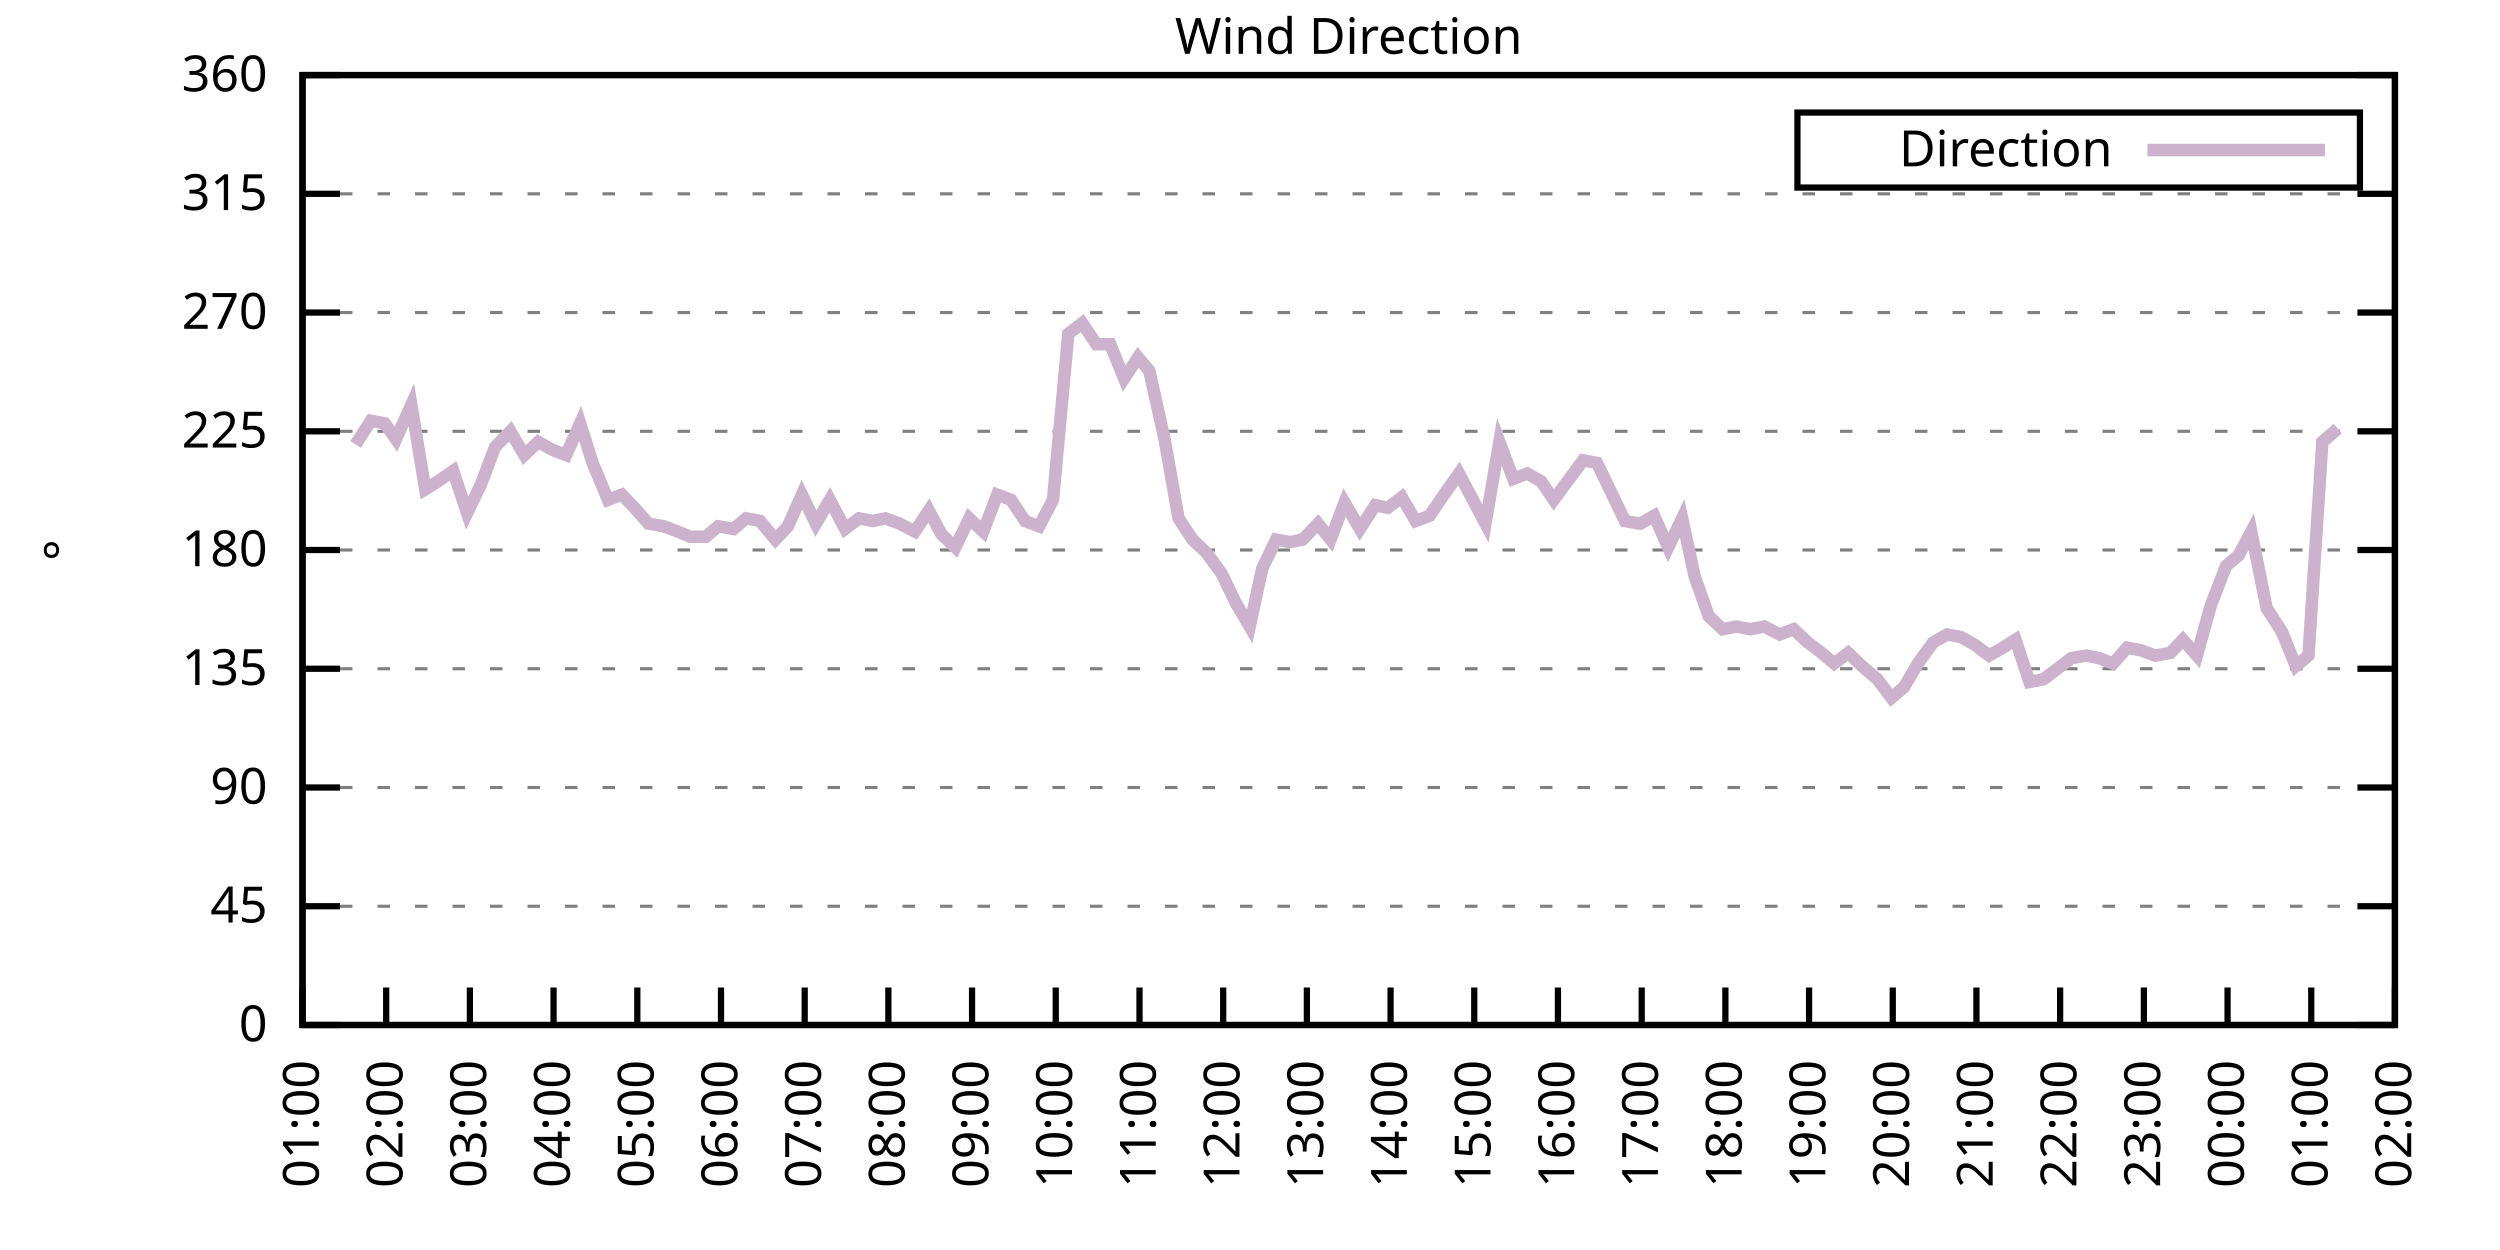
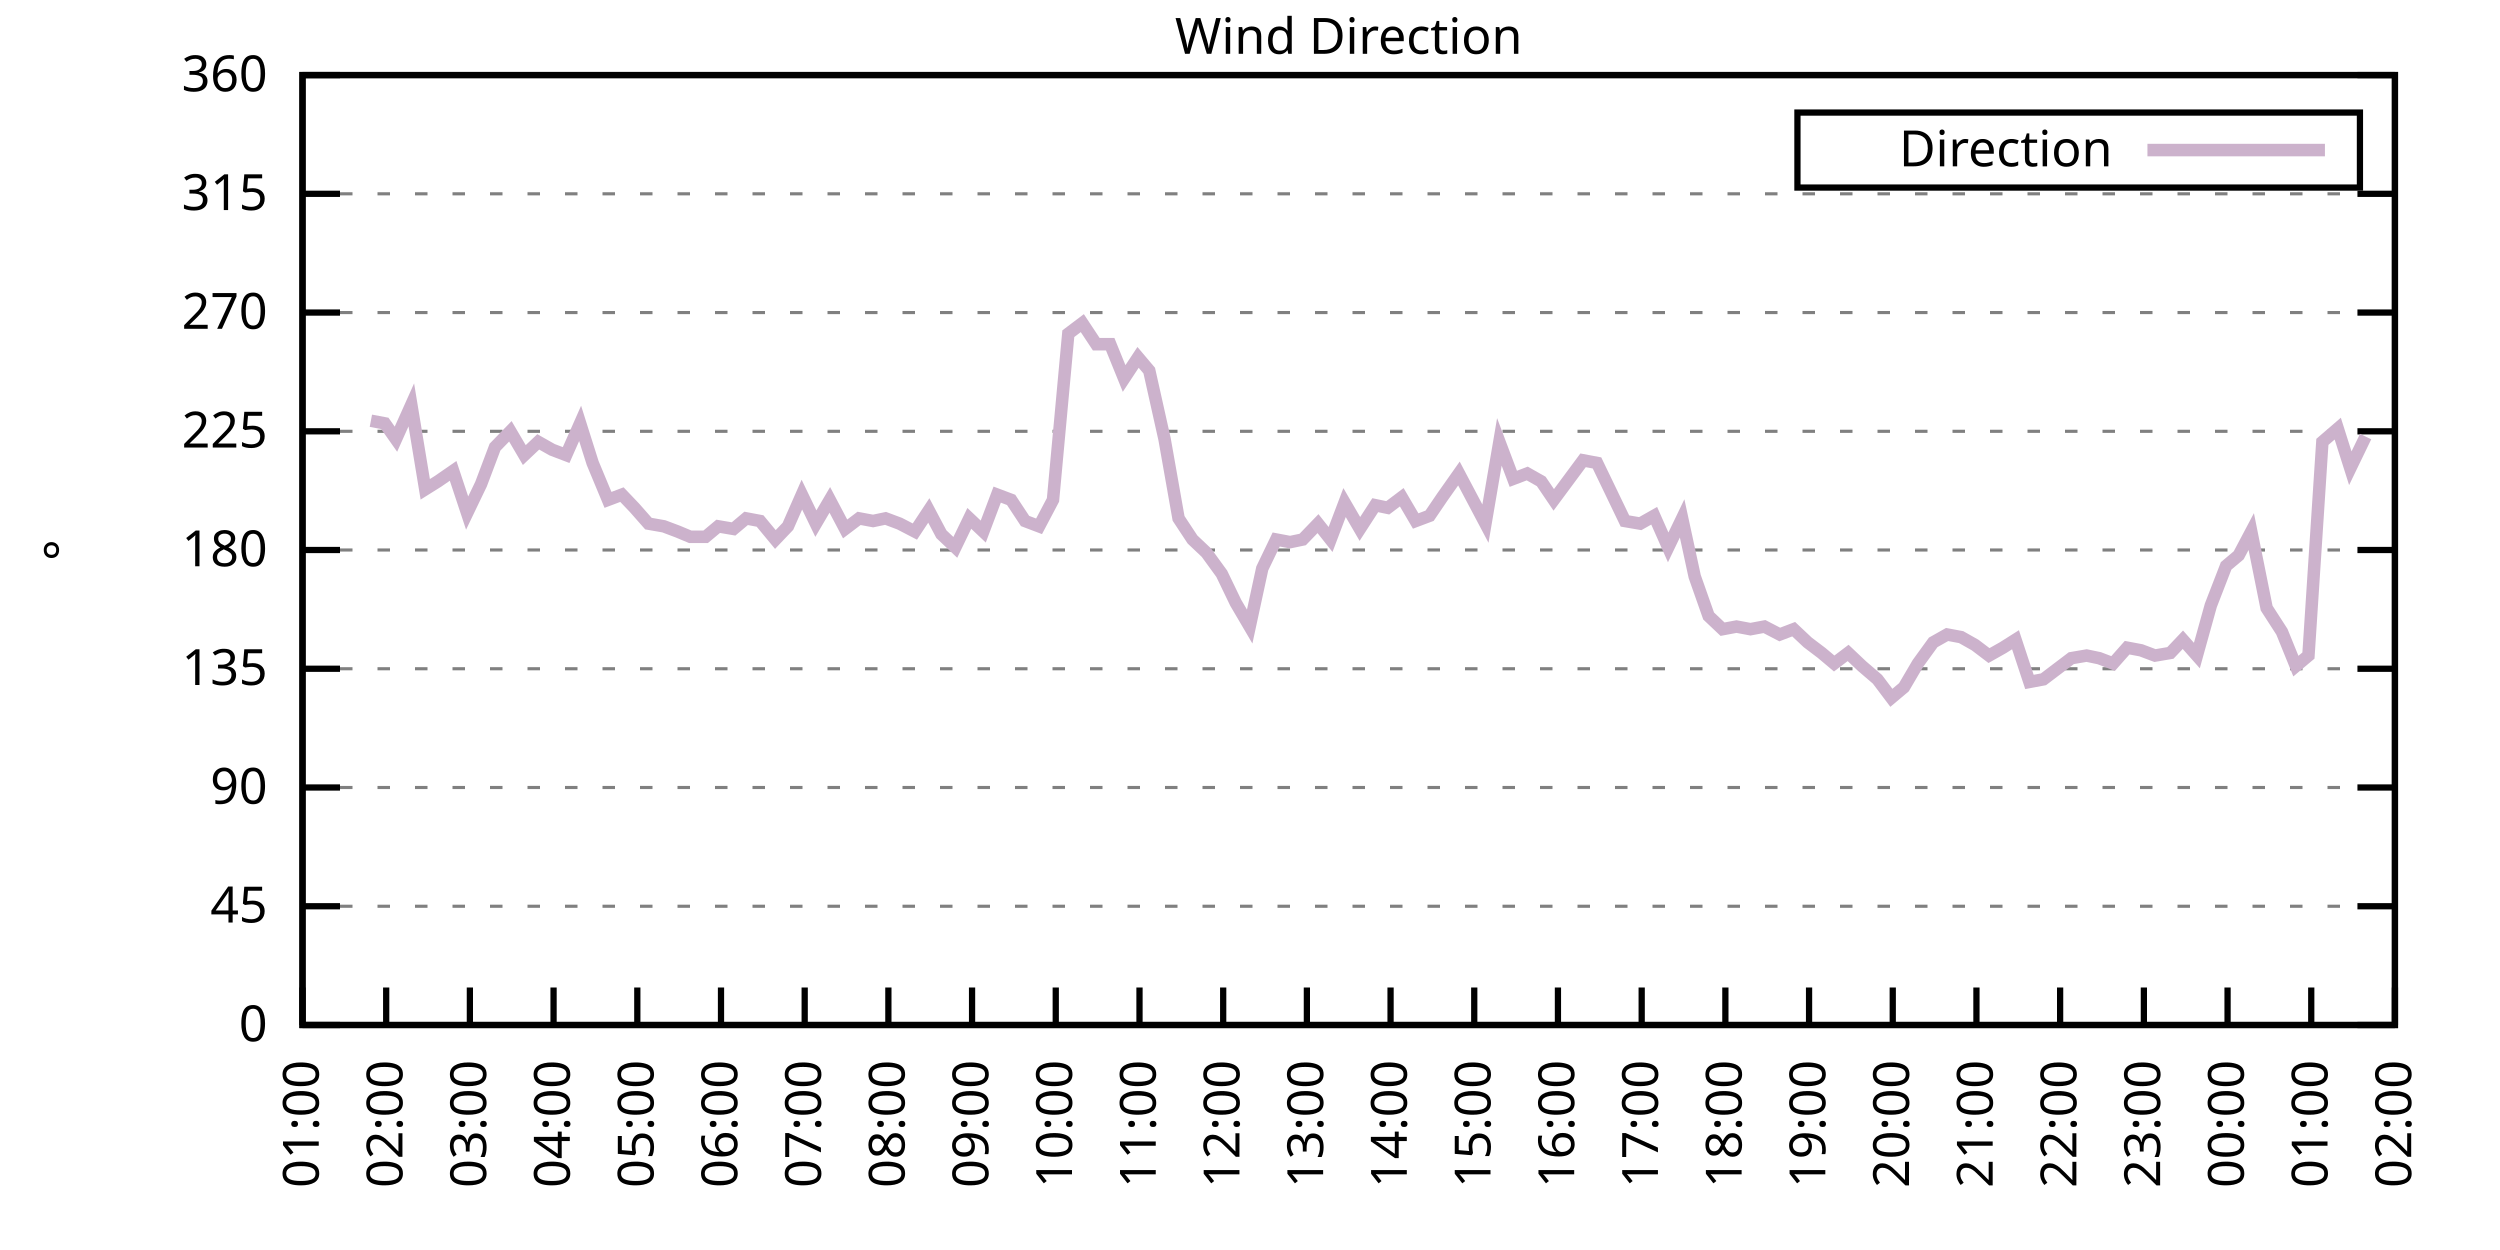
<svg xmlns="http://www.w3.org/2000/svg" xmlns:xlink="http://www.w3.org/1999/xlink" width="400" height="200" viewBox="0 0 400 200">
  <g id="gnuplot_canvas">
    <rect x="0" y="0" width="400" height="200" fill="none" />
    <defs>
      <circle id="gpDot" r="0.5" stroke-width="0.5" stroke="currentColor" />
      <path id="gpPt0" stroke-width="0.333" stroke="currentColor" d="M-1,0 h2 M0,-1 v2" />
      <path id="gpPt1" stroke-width="0.333" stroke="currentColor" d="M-1,-1 L1,1 M1,-1 L-1,1" />
      <path id="gpPt2" stroke-width="0.333" stroke="currentColor" d="M-1,0 L1,0 M0,-1 L0,1 M-1,-1 L1,1 M-1,1 L1,-1" />
      <rect id="gpPt3" stroke-width="0.333" stroke="currentColor" x="-1" y="-1" width="2" height="2" />
      <rect id="gpPt4" stroke-width="0.333" stroke="currentColor" fill="currentColor" x="-1" y="-1" width="2" height="2" />
      <circle id="gpPt5" stroke-width="0.333" stroke="currentColor" cx="0" cy="0" r="1" />
      <use xlink:href="#gpPt5" id="gpPt6" fill="currentColor" stroke="none" />
      <path id="gpPt7" stroke-width="0.333" stroke="currentColor" d="M0,-1.33 L-1.33,0.67 L1.33,0.67 z" />
      <use xlink:href="#gpPt7" id="gpPt8" fill="currentColor" stroke="none" />
      <use xlink:href="#gpPt7" id="gpPt9" stroke="currentColor" transform="rotate(180)" />
      <use xlink:href="#gpPt9" id="gpPt10" fill="currentColor" stroke="none" />
      <use xlink:href="#gpPt3" id="gpPt11" stroke="currentColor" transform="rotate(45)" />
      <use xlink:href="#gpPt11" id="gpPt12" fill="currentColor" stroke="none" />
      <path id="gpPt13" stroke-width="0.333" stroke="currentColor" d="M0,1.330 L1.265,0.411 L0.782,-1.067 L-0.782,-1.076 L-1.265,0.411 z" />
      <use xlink:href="#gpPt13" id="gpPt14" fill="currentColor" stroke="none" />
      <filter id="textbox" filterUnits="objectBoundingBox" x="0" y="0" height="1" width="1">
        <feFlood flood-color="white" flood-opacity="1" result="bgnd" />
        <feComposite in="SourceGraphic" in2="bgnd" operator="atop" />
      </filter>
      <filter id="greybox" filterUnits="objectBoundingBox" x="0" y="0" height="1" width="1">
        <feFlood flood-color="lightgrey" flood-opacity="1" result="grey" />
        <feComposite in="SourceGraphic" in2="grey" operator="atop" />
      </filter>
    </defs>
    <g fill="none" color="white" stroke="currentColor" stroke-width="1.00" stroke-linecap="butt" stroke-linejoin="miter">
</g>
    <g fill="none" color="black" stroke="currentColor" stroke-width="1.00" stroke-linecap="butt" stroke-linejoin="miter">
      <g stroke="none" shape-rendering="crispEdges">
        <polygon fill="rgb(255, 255, 255)" points="48.40,164.00 383.18,164.00 383.18,12.02 48.40,12.02 " />
      </g>
    </g>
    <g fill="none" color="black" stroke="currentColor" stroke-width="1.00" stroke-linecap="butt" stroke-linejoin="miter">
</g>
    <g fill="none" color="black" stroke="black" stroke-width="0.50" stroke-linecap="butt" stroke-linejoin="miter">
</g>
    <g fill="none" color="gray" stroke="currentColor" stroke-width="0.50" stroke-linecap="butt" stroke-linejoin="miter">
      <path stroke="gray" stroke-dasharray="2,4" class="gridline" d="M48.40,164.00 L383.19,164.00  " />
    </g>
    <g fill="none" color="gray" stroke="gray" stroke-width="1.00" stroke-linecap="butt" stroke-linejoin="miter">
</g>
    <g fill="none" color="black" stroke="currentColor" stroke-width="1.00" stroke-linecap="butt" stroke-linejoin="miter">
      <path stroke="black" d="M48.40,164.00 L54.40,164.00 M383.19,164.00 L377.19,164.00  " />
      <g transform="translate(42.80,166.60)" stroke="none" fill="black" font-family="Sans" font-size="8.00" text-anchor="end">
        <text>
          <tspan font-family="Sans"> 0</tspan>
        </text>
      </g>
    </g>
    <g fill="none" color="black" stroke="currentColor" stroke-width="1.00" stroke-linecap="butt" stroke-linejoin="miter">
</g>
    <g fill="none" color="black" stroke="black" stroke-width="0.50" stroke-linecap="butt" stroke-linejoin="miter">
</g>
    <g fill="none" color="gray" stroke="currentColor" stroke-width="0.50" stroke-linecap="butt" stroke-linejoin="miter">
      <path stroke="gray" stroke-dasharray="2,4" class="gridline" d="M48.40,145.00 L383.19,145.00  " />
    </g>
    <g fill="none" color="gray" stroke="gray" stroke-width="1.00" stroke-linecap="butt" stroke-linejoin="miter">
</g>
    <g fill="none" color="black" stroke="currentColor" stroke-width="1.00" stroke-linecap="butt" stroke-linejoin="miter">
      <path stroke="black" d="M48.40,145.00 L54.40,145.00 M383.19,145.00 L377.19,145.00  " />
      <g transform="translate(42.80,147.60)" stroke="none" fill="black" font-family="Sans" font-size="8.00" text-anchor="end">
        <text>
          <tspan font-family="Sans"> 45</tspan>
        </text>
      </g>
    </g>
    <g fill="none" color="black" stroke="currentColor" stroke-width="1.00" stroke-linecap="butt" stroke-linejoin="miter">
</g>
    <g fill="none" color="black" stroke="black" stroke-width="0.50" stroke-linecap="butt" stroke-linejoin="miter">
</g>
    <g fill="none" color="gray" stroke="currentColor" stroke-width="0.50" stroke-linecap="butt" stroke-linejoin="miter">
      <path stroke="gray" stroke-dasharray="2,4" class="gridline" d="M48.40,126.00 L383.19,126.00  " />
    </g>
    <g fill="none" color="gray" stroke="gray" stroke-width="1.00" stroke-linecap="butt" stroke-linejoin="miter">
</g>
    <g fill="none" color="black" stroke="currentColor" stroke-width="1.00" stroke-linecap="butt" stroke-linejoin="miter">
      <path stroke="black" d="M48.40,126.00 L54.40,126.00 M383.19,126.00 L377.19,126.00  " />
      <g transform="translate(42.80,128.60)" stroke="none" fill="black" font-family="Sans" font-size="8.00" text-anchor="end">
        <text>
          <tspan font-family="Sans"> 90</tspan>
        </text>
      </g>
    </g>
    <g fill="none" color="black" stroke="currentColor" stroke-width="1.00" stroke-linecap="butt" stroke-linejoin="miter">
</g>
    <g fill="none" color="black" stroke="black" stroke-width="0.50" stroke-linecap="butt" stroke-linejoin="miter">
</g>
    <g fill="none" color="gray" stroke="currentColor" stroke-width="0.50" stroke-linecap="butt" stroke-linejoin="miter">
      <path stroke="gray" stroke-dasharray="2,4" class="gridline" d="M48.40,107.00 L383.19,107.00  " />
    </g>
    <g fill="none" color="gray" stroke="gray" stroke-width="1.00" stroke-linecap="butt" stroke-linejoin="miter">
</g>
    <g fill="none" color="black" stroke="currentColor" stroke-width="1.00" stroke-linecap="butt" stroke-linejoin="miter">
      <path stroke="black" d="M48.40,107.00 L54.40,107.00 M383.19,107.00 L377.19,107.00  " />
      <g transform="translate(42.80,109.60)" stroke="none" fill="black" font-family="Sans" font-size="8.00" text-anchor="end">
        <text>
          <tspan font-family="Sans"> 135</tspan>
        </text>
      </g>
    </g>
    <g fill="none" color="black" stroke="currentColor" stroke-width="1.00" stroke-linecap="butt" stroke-linejoin="miter">
</g>
    <g fill="none" color="black" stroke="black" stroke-width="0.50" stroke-linecap="butt" stroke-linejoin="miter">
</g>
    <g fill="none" color="gray" stroke="currentColor" stroke-width="0.50" stroke-linecap="butt" stroke-linejoin="miter">
      <path stroke="gray" stroke-dasharray="2,4" class="gridline" d="M48.40,88.00 L383.19,88.00  " />
    </g>
    <g fill="none" color="gray" stroke="gray" stroke-width="1.00" stroke-linecap="butt" stroke-linejoin="miter">
</g>
    <g fill="none" color="black" stroke="currentColor" stroke-width="1.00" stroke-linecap="butt" stroke-linejoin="miter">
      <path stroke="black" d="M48.40,88.00 L54.40,88.00 M383.19,88.00 L377.19,88.00  " />
      <g transform="translate(42.80,90.60)" stroke="none" fill="black" font-family="Sans" font-size="8.00" text-anchor="end">
        <text>
          <tspan font-family="Sans"> 180</tspan>
        </text>
      </g>
    </g>
    <g fill="none" color="black" stroke="currentColor" stroke-width="1.00" stroke-linecap="butt" stroke-linejoin="miter">
</g>
    <g fill="none" color="black" stroke="black" stroke-width="0.50" stroke-linecap="butt" stroke-linejoin="miter">
</g>
    <g fill="none" color="gray" stroke="currentColor" stroke-width="0.50" stroke-linecap="butt" stroke-linejoin="miter">
      <path stroke="gray" stroke-dasharray="2,4" class="gridline" d="M48.40,69.01 L383.19,69.01  " />
    </g>
    <g fill="none" color="gray" stroke="gray" stroke-width="1.00" stroke-linecap="butt" stroke-linejoin="miter">
</g>
    <g fill="none" color="black" stroke="currentColor" stroke-width="1.00" stroke-linecap="butt" stroke-linejoin="miter">
      <path stroke="black" d="M48.40,69.01 L54.40,69.01 M383.19,69.01 L377.19,69.01  " />
      <g transform="translate(42.80,71.61)" stroke="none" fill="black" font-family="Sans" font-size="8.00" text-anchor="end">
        <text>
          <tspan font-family="Sans"> 225</tspan>
        </text>
      </g>
    </g>
    <g fill="none" color="black" stroke="currentColor" stroke-width="1.00" stroke-linecap="butt" stroke-linejoin="miter">
</g>
    <g fill="none" color="black" stroke="black" stroke-width="0.50" stroke-linecap="butt" stroke-linejoin="miter">
</g>
    <g fill="none" color="gray" stroke="currentColor" stroke-width="0.50" stroke-linecap="butt" stroke-linejoin="miter">
      <path stroke="gray" stroke-dasharray="2,4" class="gridline" d="M48.40,50.01 L383.19,50.01  " />
    </g>
    <g fill="none" color="gray" stroke="gray" stroke-width="1.00" stroke-linecap="butt" stroke-linejoin="miter">
</g>
    <g fill="none" color="black" stroke="currentColor" stroke-width="1.00" stroke-linecap="butt" stroke-linejoin="miter">
      <path stroke="black" d="M48.40,50.01 L54.40,50.01 M383.19,50.01 L377.19,50.01  " />
      <g transform="translate(42.80,52.61)" stroke="none" fill="black" font-family="Sans" font-size="8.00" text-anchor="end">
        <text>
          <tspan font-family="Sans"> 270</tspan>
        </text>
      </g>
    </g>
    <g fill="none" color="black" stroke="currentColor" stroke-width="1.00" stroke-linecap="butt" stroke-linejoin="miter">
</g>
    <g fill="none" color="black" stroke="black" stroke-width="0.50" stroke-linecap="butt" stroke-linejoin="miter">
</g>
    <g fill="none" color="gray" stroke="currentColor" stroke-width="0.50" stroke-linecap="butt" stroke-linejoin="miter">
      <path stroke="gray" stroke-dasharray="2,4" class="gridline" d="M48.40,31.01 L383.19,31.01  " />
    </g>
    <g fill="none" color="gray" stroke="gray" stroke-width="1.00" stroke-linecap="butt" stroke-linejoin="miter">
</g>
    <g fill="none" color="black" stroke="currentColor" stroke-width="1.00" stroke-linecap="butt" stroke-linejoin="miter">
      <path stroke="black" d="M48.40,31.01 L54.40,31.01 M383.19,31.01 L377.19,31.01  " />
      <g transform="translate(42.80,33.61)" stroke="none" fill="black" font-family="Sans" font-size="8.00" text-anchor="end">
        <text>
          <tspan font-family="Sans"> 315</tspan>
        </text>
      </g>
    </g>
    <g fill="none" color="black" stroke="currentColor" stroke-width="1.00" stroke-linecap="butt" stroke-linejoin="miter">
</g>
    <g fill="none" color="black" stroke="black" stroke-width="0.50" stroke-linecap="butt" stroke-linejoin="miter">
</g>
    <g fill="none" color="gray" stroke="currentColor" stroke-width="0.50" stroke-linecap="butt" stroke-linejoin="miter">
      <path stroke="gray" stroke-dasharray="2,4" class="gridline" d="M48.40,12.01 L383.19,12.01  " />
    </g>
    <g fill="none" color="gray" stroke="gray" stroke-width="1.00" stroke-linecap="butt" stroke-linejoin="miter">
</g>
    <g fill="none" color="black" stroke="currentColor" stroke-width="1.00" stroke-linecap="butt" stroke-linejoin="miter">
      <path stroke="black" d="M48.40,12.01 L54.40,12.01 M383.19,12.01 L377.19,12.01  " />
      <g transform="translate(42.80,14.61)" stroke="none" fill="black" font-family="Sans" font-size="8.00" text-anchor="end">
        <text>
          <tspan font-family="Sans"> 360</tspan>
        </text>
      </g>
    </g>
    <g fill="none" color="black" stroke="currentColor" stroke-width="1.00" stroke-linecap="butt" stroke-linejoin="miter">
      <path stroke="black" d="M48.40,164.00 L48.40,158.00  " />
      <g transform="translate(51.00,169.60) rotate(270.00)" stroke="none" fill="black" font-family="Sans" font-size="8.00" text-anchor="end">
        <text>
          <tspan font-family="Sans">01:00</tspan>
        </text>
      </g>
    </g>
    <g fill="none" color="black" stroke="currentColor" stroke-width="1.00" stroke-linecap="butt" stroke-linejoin="miter">
      <path stroke="black" d="M61.79,164.00 L61.79,158.00  " />
      <g transform="translate(64.39,169.60) rotate(270.00)" stroke="none" fill="black" font-family="Sans" font-size="8.00" text-anchor="end">
        <text>
          <tspan font-family="Sans">02:00</tspan>
        </text>
      </g>
    </g>
    <g fill="none" color="black" stroke="currentColor" stroke-width="1.00" stroke-linecap="butt" stroke-linejoin="miter">
      <path stroke="black" d="M75.18,164.00 L75.18,158.00  " />
      <g transform="translate(77.78,169.60) rotate(270.00)" stroke="none" fill="black" font-family="Sans" font-size="8.00" text-anchor="end">
        <text>
          <tspan font-family="Sans">03:00</tspan>
        </text>
      </g>
    </g>
    <g fill="none" color="black" stroke="currentColor" stroke-width="1.00" stroke-linecap="butt" stroke-linejoin="miter">
      <path stroke="black" d="M88.57,164.00 L88.57,158.00  " />
      <g transform="translate(91.17,169.60) rotate(270.00)" stroke="none" fill="black" font-family="Sans" font-size="8.00" text-anchor="end">
        <text>
          <tspan font-family="Sans">04:00</tspan>
        </text>
      </g>
    </g>
    <g fill="none" color="black" stroke="currentColor" stroke-width="1.00" stroke-linecap="butt" stroke-linejoin="miter">
      <path stroke="black" d="M101.97,164.00 L101.97,158.00  " />
      <g transform="translate(104.57,169.60) rotate(270.00)" stroke="none" fill="black" font-family="Sans" font-size="8.00" text-anchor="end">
        <text>
          <tspan font-family="Sans">05:00</tspan>
        </text>
      </g>
    </g>
    <g fill="none" color="black" stroke="currentColor" stroke-width="1.00" stroke-linecap="butt" stroke-linejoin="miter">
      <path stroke="black" d="M115.36,164.00 L115.36,158.00  " />
      <g transform="translate(117.96,169.60) rotate(270.00)" stroke="none" fill="black" font-family="Sans" font-size="8.00" text-anchor="end">
        <text>
          <tspan font-family="Sans">06:00</tspan>
        </text>
      </g>
    </g>
    <g fill="none" color="black" stroke="currentColor" stroke-width="1.00" stroke-linecap="butt" stroke-linejoin="miter">
      <path stroke="black" d="M128.75,164.00 L128.75,158.00  " />
      <g transform="translate(131.35,169.60) rotate(270.00)" stroke="none" fill="black" font-family="Sans" font-size="8.00" text-anchor="end">
        <text>
          <tspan font-family="Sans">07:00</tspan>
        </text>
      </g>
    </g>
    <g fill="none" color="black" stroke="currentColor" stroke-width="1.00" stroke-linecap="butt" stroke-linejoin="miter">
      <path stroke="black" d="M142.14,164.00 L142.14,158.00  " />
      <g transform="translate(144.74,169.60) rotate(270.00)" stroke="none" fill="black" font-family="Sans" font-size="8.00" text-anchor="end">
        <text>
          <tspan font-family="Sans">08:00</tspan>
        </text>
      </g>
    </g>
    <g fill="none" color="black" stroke="currentColor" stroke-width="1.00" stroke-linecap="butt" stroke-linejoin="miter">
      <path stroke="black" d="M155.53,164.00 L155.53,158.00  " />
      <g transform="translate(158.13,169.60) rotate(270.00)" stroke="none" fill="black" font-family="Sans" font-size="8.00" text-anchor="end">
        <text>
          <tspan font-family="Sans">09:00</tspan>
        </text>
      </g>
    </g>
    <g fill="none" color="black" stroke="currentColor" stroke-width="1.00" stroke-linecap="butt" stroke-linejoin="miter">
      <path stroke="black" d="M168.92,164.00 L168.92,158.00  " />
      <g transform="translate(171.52,169.60) rotate(270.00)" stroke="none" fill="black" font-family="Sans" font-size="8.00" text-anchor="end">
        <text>
          <tspan font-family="Sans">10:00</tspan>
        </text>
      </g>
    </g>
    <g fill="none" color="black" stroke="currentColor" stroke-width="1.00" stroke-linecap="butt" stroke-linejoin="miter">
      <path stroke="black" d="M182.32,164.00 L182.32,158.00  " />
      <g transform="translate(184.92,169.60) rotate(270.00)" stroke="none" fill="black" font-family="Sans" font-size="8.00" text-anchor="end">
        <text>
          <tspan font-family="Sans">11:00</tspan>
        </text>
      </g>
    </g>
    <g fill="none" color="black" stroke="currentColor" stroke-width="1.00" stroke-linecap="butt" stroke-linejoin="miter">
      <path stroke="black" d="M195.71,164.00 L195.71,158.00  " />
      <g transform="translate(198.31,169.60) rotate(270.00)" stroke="none" fill="black" font-family="Sans" font-size="8.00" text-anchor="end">
        <text>
          <tspan font-family="Sans">12:00</tspan>
        </text>
      </g>
    </g>
    <g fill="none" color="black" stroke="currentColor" stroke-width="1.00" stroke-linecap="butt" stroke-linejoin="miter">
      <path stroke="black" d="M209.10,164.00 L209.10,158.00  " />
      <g transform="translate(211.70,169.60) rotate(270.00)" stroke="none" fill="black" font-family="Sans" font-size="8.00" text-anchor="end">
        <text>
          <tspan font-family="Sans">13:00</tspan>
        </text>
      </g>
    </g>
    <g fill="none" color="black" stroke="currentColor" stroke-width="1.00" stroke-linecap="butt" stroke-linejoin="miter">
      <path stroke="black" d="M222.49,164.00 L222.49,158.00  " />
      <g transform="translate(225.09,169.60) rotate(270.00)" stroke="none" fill="black" font-family="Sans" font-size="8.00" text-anchor="end">
        <text>
          <tspan font-family="Sans">14:00</tspan>
        </text>
      </g>
    </g>
    <g fill="none" color="black" stroke="currentColor" stroke-width="1.00" stroke-linecap="butt" stroke-linejoin="miter">
      <path stroke="black" d="M235.88,164.00 L235.88,158.00  " />
      <g transform="translate(238.48,169.60) rotate(270.00)" stroke="none" fill="black" font-family="Sans" font-size="8.00" text-anchor="end">
        <text>
          <tspan font-family="Sans">15:00</tspan>
        </text>
      </g>
    </g>
    <g fill="none" color="black" stroke="currentColor" stroke-width="1.00" stroke-linecap="butt" stroke-linejoin="miter">
      <path stroke="black" d="M249.27,164.00 L249.27,158.00  " />
      <g transform="translate(251.87,169.60) rotate(270.00)" stroke="none" fill="black" font-family="Sans" font-size="8.00" text-anchor="end">
        <text>
          <tspan font-family="Sans">16:00</tspan>
        </text>
      </g>
    </g>
    <g fill="none" color="black" stroke="currentColor" stroke-width="1.00" stroke-linecap="butt" stroke-linejoin="miter">
      <path stroke="black" d="M262.67,164.00 L262.67,158.00  " />
      <g transform="translate(265.27,169.60) rotate(270.00)" stroke="none" fill="black" font-family="Sans" font-size="8.00" text-anchor="end">
        <text>
          <tspan font-family="Sans">17:00</tspan>
        </text>
      </g>
    </g>
    <g fill="none" color="black" stroke="currentColor" stroke-width="1.00" stroke-linecap="butt" stroke-linejoin="miter">
      <path stroke="black" d="M276.06,164.00 L276.06,158.00  " />
      <g transform="translate(278.66,169.60) rotate(270.00)" stroke="none" fill="black" font-family="Sans" font-size="8.00" text-anchor="end">
        <text>
          <tspan font-family="Sans">18:00</tspan>
        </text>
      </g>
    </g>
    <g fill="none" color="black" stroke="currentColor" stroke-width="1.00" stroke-linecap="butt" stroke-linejoin="miter">
      <path stroke="black" d="M289.45,164.00 L289.45,158.00  " />
      <g transform="translate(292.05,169.60) rotate(270.00)" stroke="none" fill="black" font-family="Sans" font-size="8.00" text-anchor="end">
        <text>
          <tspan font-family="Sans">19:00</tspan>
        </text>
      </g>
    </g>
    <g fill="none" color="black" stroke="currentColor" stroke-width="1.00" stroke-linecap="butt" stroke-linejoin="miter">
      <path stroke="black" d="M302.84,164.00 L302.84,158.00  " />
      <g transform="translate(305.44,169.60) rotate(270.00)" stroke="none" fill="black" font-family="Sans" font-size="8.00" text-anchor="end">
        <text>
          <tspan font-family="Sans">20:00</tspan>
        </text>
      </g>
    </g>
    <g fill="none" color="black" stroke="currentColor" stroke-width="1.00" stroke-linecap="butt" stroke-linejoin="miter">
      <path stroke="black" d="M316.23,164.00 L316.23,158.00  " />
      <g transform="translate(318.83,169.60) rotate(270.00)" stroke="none" fill="black" font-family="Sans" font-size="8.00" text-anchor="end">
        <text>
          <tspan font-family="Sans">21:00</tspan>
        </text>
      </g>
    </g>
    <g fill="none" color="black" stroke="currentColor" stroke-width="1.00" stroke-linecap="butt" stroke-linejoin="miter">
      <path stroke="black" d="M329.62,164.00 L329.62,158.00  " />
      <g transform="translate(332.22,169.60) rotate(270.00)" stroke="none" fill="black" font-family="Sans" font-size="8.00" text-anchor="end">
        <text>
          <tspan font-family="Sans">22:00</tspan>
        </text>
      </g>
    </g>
    <g fill="none" color="black" stroke="currentColor" stroke-width="1.00" stroke-linecap="butt" stroke-linejoin="miter">
      <path stroke="black" d="M343.02,164.00 L343.02,158.00  " />
      <g transform="translate(345.62,169.60) rotate(270.00)" stroke="none" fill="black" font-family="Sans" font-size="8.00" text-anchor="end">
        <text>
          <tspan font-family="Sans">23:00</tspan>
        </text>
      </g>
    </g>
    <g fill="none" color="black" stroke="currentColor" stroke-width="1.00" stroke-linecap="butt" stroke-linejoin="miter">
      <path stroke="black" d="M356.41,164.00 L356.41,158.00  " />
      <g transform="translate(359.01,169.60) rotate(270.00)" stroke="none" fill="black" font-family="Sans" font-size="8.00" text-anchor="end">
        <text>
          <tspan font-family="Sans">00:00</tspan>
        </text>
      </g>
    </g>
    <g fill="none" color="black" stroke="currentColor" stroke-width="1.00" stroke-linecap="butt" stroke-linejoin="miter">
      <path stroke="black" d="M369.80,164.00 L369.80,158.00  " />
      <g transform="translate(372.40,169.60) rotate(270.00)" stroke="none" fill="black" font-family="Sans" font-size="8.00" text-anchor="end">
        <text>
          <tspan font-family="Sans">01:00</tspan>
        </text>
      </g>
    </g>
    <g fill="none" color="black" stroke="currentColor" stroke-width="1.00" stroke-linecap="butt" stroke-linejoin="miter">
      <path stroke="black" d="M383.19,164.00 L383.19,158.00  " />
      <g transform="translate(385.79,169.60) rotate(270.00)" stroke="none" fill="black" font-family="Sans" font-size="8.00" text-anchor="end">
        <text>
          <tspan font-family="Sans">02:00</tspan>
        </text>
      </g>
    </g>
    <g fill="none" color="black" stroke="currentColor" stroke-width="1.00" stroke-linecap="butt" stroke-linejoin="miter">
</g>
    <g fill="none" color="black" stroke="currentColor" stroke-width="1.00" stroke-linecap="butt" stroke-linejoin="miter">
      <path stroke="black" d="M48.40,12.01 L48.40,164.00 L383.19,164.00 L383.19,12.01 L48.40,12.01 Z  " />
    </g>
    <g fill="none" color="black" stroke="currentColor" stroke-width="1.00" stroke-linecap="butt" stroke-linejoin="miter">
</g>
    <g fill="none" color="black" stroke="currentColor" stroke-width="1.00" stroke-linecap="butt" stroke-linejoin="miter">
      <path stroke="black" d="M287.59,30.01 L287.59,18.01 L377.59,18.01 L377.59,30.01 L287.59,30.01 Z  " />
    </g>
    <g id="Wind_direction_plot_1">
      <g fill="none" color="white" stroke="black" stroke-width="2.00" stroke-linecap="butt" stroke-linejoin="miter">
</g>
      <g fill="none" color="black" stroke="currentColor" stroke-width="2.00" stroke-linecap="butt" stroke-linejoin="miter">
        <g transform="translate(337.99,26.61)" stroke="none" fill="black" font-family="Sans" font-size="8.00" text-anchor="end">
          <text>
            <tspan font-family="Sans">Direction</tspan>
          </text>
        </g>
      </g>
      <g fill="none" color="black" stroke="currentColor" stroke-width="2.00" stroke-linecap="butt" stroke-linejoin="miter">
-         <path stroke="rgb(204, 178, 204)" d="M343.59,24.01 L371.99,24.01 M56.88,71.12 L59.34,67.32 L61.57,67.74 L63.35,70.27 L65.81,64.78 L68.04,78.29   L70.05,77.03 L72.50,75.34 L74.74,82.09 L76.97,77.45 L79.20,71.54 L81.66,69.01 L83.89,72.81 L86.12,70.70   L88.35,71.96 L90.58,72.81 L92.82,67.74 L94.82,74.07 L97.28,79.98 L99.51,79.14 L101.52,81.25 L103.75,83.78   L106.21,84.21 L108.44,85.05 L110.45,85.89 L112.90,85.89 L114.91,84.21 L117.37,84.63 L119.38,82.94 L121.61,83.36   L124.06,86.32 L126.07,84.21 L128.30,79.14 L130.54,83.78 L132.77,79.98 L135.22,84.63 L137.45,82.94 L139.69,83.36   L141.69,82.94 L143.93,83.78 L146.38,85.05 L148.61,81.67 L150.62,85.47 L152.85,87.58 L155.09,82.94 L157.32,85.05   L159.55,79.14 L161.78,79.98 L164.01,83.36 L166.25,84.21 L168.48,79.98 L170.93,53.39 L173.17,51.70 L175.40,55.07   L177.63,55.07 L179.86,60.56 L182.09,57.18 L183.88,59.30 L186.33,70.27 L188.57,82.94 L190.80,86.32 L193.03,88.43   L195.48,91.80 L197.72,96.45 L199.95,100.25 L201.96,90.96 L204.19,86.32 L206.42,86.74 L208.43,86.32 L210.88,83.78   L212.89,86.32 L215.13,80.41 L217.58,84.63 L220.04,80.83 L222.04,81.25 L224.28,79.56 L226.51,83.36 L228.74,82.52   L230.75,79.56 L233.43,75.76 L235.66,79.98 L237.67,83.78 L239.90,70.70 L242.13,76.61 L244.36,75.76 L246.60,77.03   L248.60,79.98 L253.29,73.65 L255.52,74.07 L257.76,78.72 L259.99,83.36 L262.44,83.78 L264.67,82.52 L266.91,87.58   L269.14,82.94 L271.15,92.23 L273.38,98.56 L275.61,100.67 L277.84,100.25 L280.07,100.67 L282.31,100.25 L284.76,101.52   L286.99,100.67 L289.23,102.78 L291.46,104.47 L293.47,106.16 L295.70,104.47 L297.93,106.58 L300.39,108.69 L302.62,111.65   L304.63,109.96 L306.86,106.16 L309.31,102.78 L311.54,101.52 L313.78,101.94 L316.01,103.20 L318.24,104.89 L320.47,103.63   L322.48,102.36 L324.71,109.11 L326.95,108.69 L329.18,107.00 L331.41,105.31 L333.86,104.89 L335.87,105.31 L338.10,106.16   L340.34,103.63 L342.57,104.05 L344.80,104.89 L347.26,104.47 L349.26,102.36 L351.50,104.89 L353.73,96.87 L356.18,90.54   L358.19,88.85 L360.20,85.05 L362.66,97.29 L365.11,101.09 L367.34,106.58 L369.35,104.89 L371.58,70.70 L374.04,68.58    " />
+         <path stroke="rgb(204, 178, 204)" d="M343.59,24.01 L371.99,24.01 M59.34,67.32 L61.57,67.74 L63.35,70.27 L65.81,64.78 L68.04,78.29 L70.05,77.03   L72.50,75.34 L74.74,82.09 L76.97,77.45 L79.20,71.54 L81.66,69.01 L83.89,72.81 L86.12,70.70 L88.35,71.96   L90.58,72.81 L92.82,67.74 L94.82,74.07 L97.28,79.98 L99.51,79.14 L101.52,81.25 L103.75,83.78 L106.21,84.21   L108.44,85.05 L110.45,85.89 L112.90,85.89 L114.91,84.21 L117.37,84.63 L119.38,82.94 L121.61,83.36 L124.06,86.32   L126.07,84.21 L128.30,79.14 L130.54,83.78 L132.77,79.98 L135.22,84.63 L137.45,82.94 L139.69,83.36 L141.69,82.94   L143.93,83.78 L146.38,85.05 L148.61,81.67 L150.62,85.47 L152.85,87.58 L155.09,82.94 L157.32,85.05 L159.55,79.14   L161.78,79.98 L164.01,83.36 L166.25,84.21 L168.48,79.98 L170.93,53.39 L173.17,51.70 L175.40,55.07 L177.63,55.07   L179.86,60.56 L182.09,57.18 L183.88,59.30 L186.33,70.27 L188.57,82.94 L190.80,86.32 L193.03,88.43 L195.48,91.80   L197.72,96.45 L199.95,100.25 L201.96,90.96 L204.19,86.32 L206.42,86.74 L208.43,86.32 L210.88,83.78 L212.89,86.32   L215.13,80.41 L217.58,84.63 L220.04,80.83 L222.04,81.25 L224.28,79.56 L226.51,83.36 L228.74,82.52 L230.75,79.56   L233.43,75.76 L235.66,79.98 L237.67,83.78 L239.90,70.70 L242.13,76.61 L244.36,75.76 L246.60,77.03 L248.60,79.98   L253.29,73.65 L255.52,74.07 L257.76,78.72 L259.99,83.36 L262.44,83.78 L264.67,82.52 L266.91,87.58 L269.14,82.94   L271.15,92.23 L273.38,98.56 L275.61,100.67 L277.84,100.25 L280.07,100.67 L282.31,100.25 L284.76,101.52 L286.99,100.67   L289.23,102.78 L291.46,104.47 L293.47,106.16 L295.70,104.47 L297.93,106.58 L300.39,108.69 L302.62,111.65 L304.63,109.96   L306.86,106.16 L309.31,102.78 L311.54,101.52 L313.78,101.94 L316.01,103.20 L318.24,104.89 L320.47,103.63 L322.48,102.36   L324.71,109.11 L326.95,108.69 L329.18,107.00 L331.41,105.31 L333.86,104.89 L335.87,105.31 L338.10,106.16 L340.34,103.63   L342.57,104.05 L344.80,104.89 L347.26,104.47 L349.26,102.36 L351.50,104.89 L353.73,96.87 L356.18,90.54 L358.19,88.85   L360.20,85.05 L362.66,97.29 L365.11,101.09 L367.34,106.58 L369.35,104.89 L371.58,70.70 L374.04,68.58 L376.05,74.92   L378.50,69.85  " />
      </g>
    </g>
    <g fill="none" color="black" stroke="currentColor" stroke-width="2.00" stroke-linecap="butt" stroke-linejoin="miter">
</g>
    <g fill="none" color="black" stroke="black" stroke-width="1.00" stroke-linecap="butt" stroke-linejoin="miter">
</g>
    <g fill="none" color="black" stroke="currentColor" stroke-width="1.00" stroke-linecap="butt" stroke-linejoin="miter">
      <path stroke="black" d="M48.40,12.01 L48.40,164.00 L383.19,164.00 L383.19,12.01 L48.40,12.01 Z  " />
      <g transform="translate(12.80,88.01) rotate(270.00)" stroke="none" fill="black" font-family="Sans" font-size="8.00" text-anchor="middle">
        <text>
          <tspan font-family="Sans">°</tspan>
        </text>
      </g>
    </g>
    <g fill="none" color="black" stroke="currentColor" stroke-width="1.00" stroke-linecap="butt" stroke-linejoin="miter">
</g>
    <g fill="none" color="black" stroke="currentColor" stroke-width="1.00" stroke-linecap="butt" stroke-linejoin="miter">
      <g transform="translate(215.79,8.61)" stroke="none" fill="black" font-family="Sans" font-size="8.00" text-anchor="middle">
        <text>
          <tspan font-family="Sans">Wind Direction</tspan>
        </text>
      </g>
    </g>
    <g fill="none" color="black" stroke="currentColor" stroke-width="1.00" stroke-linecap="butt" stroke-linejoin="miter">
</g>
  </g>
</svg>
